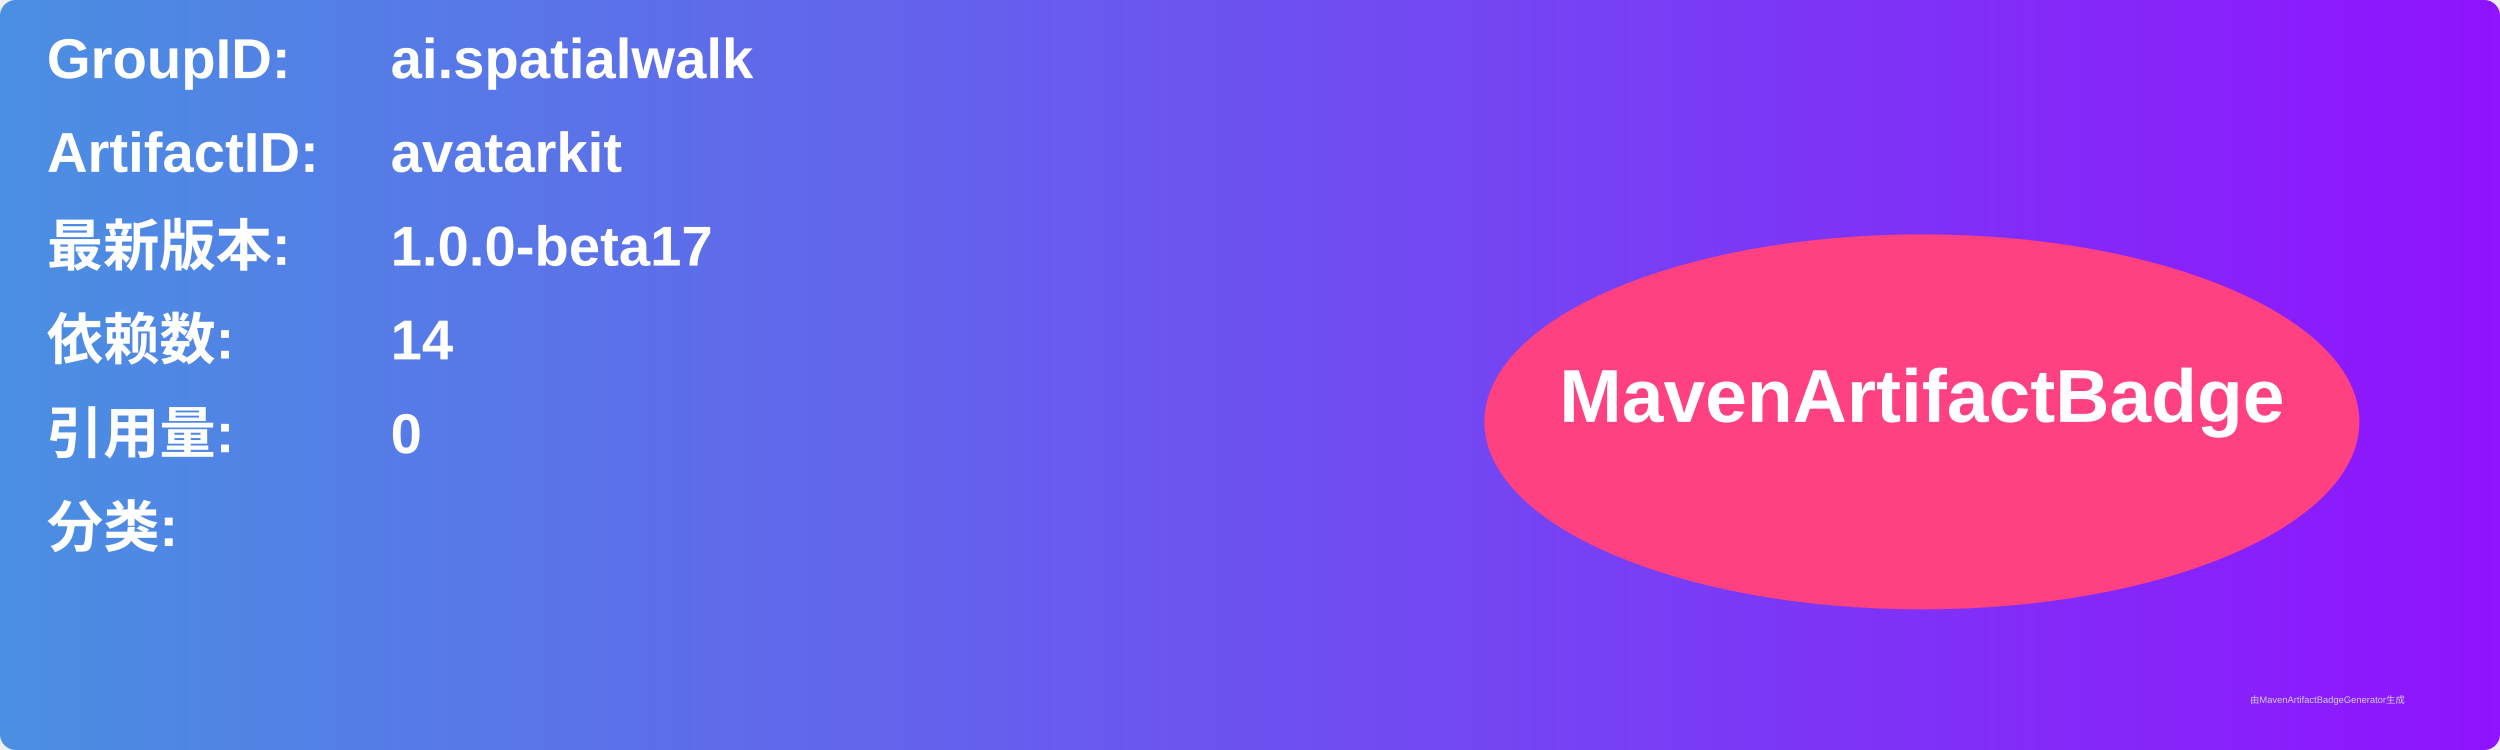
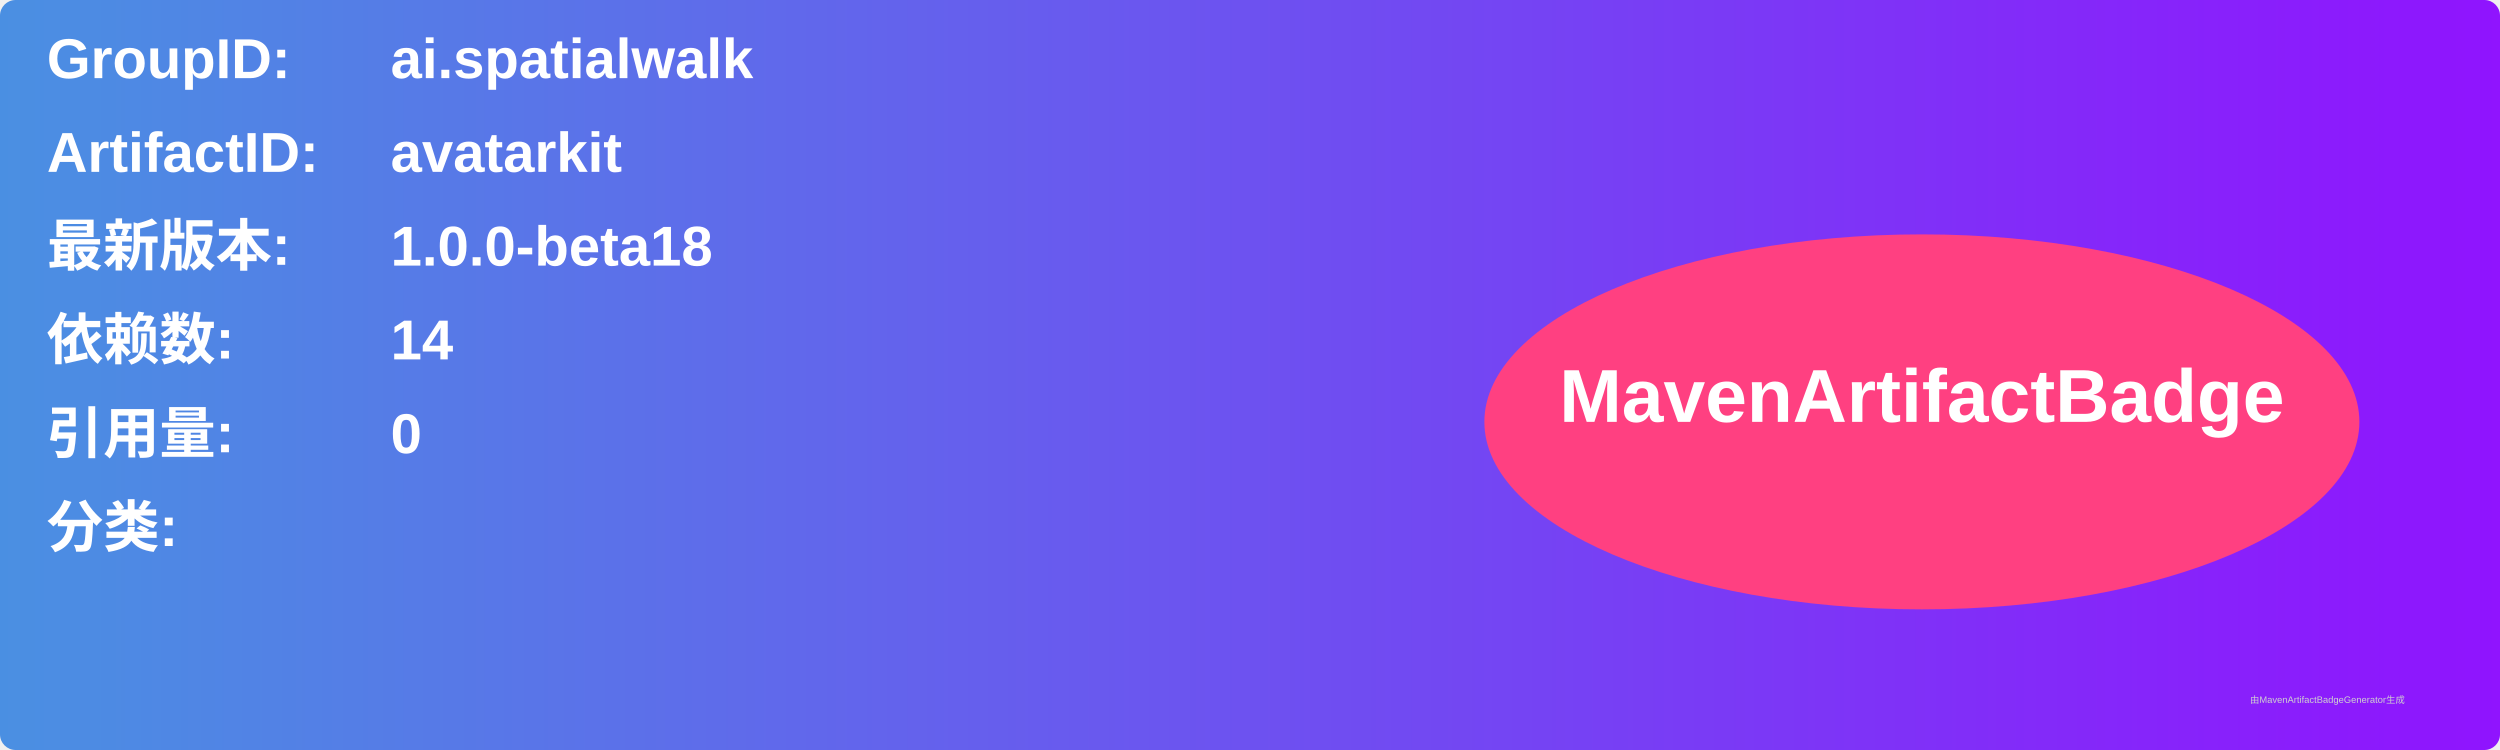
<svg xmlns="http://www.w3.org/2000/svg" width="800" height="240" viewBox="0 0 800 240">
  <linearGradient id="grad" x1="0%" y1="0%" x2="100%" y2="0%">
    <stop offset="0%" stop-color="#4a90e2" />
    <stop offset="100%" stop-color="#9013fe" />
  </linearGradient>
  <rect width="100%" height="100%" rx="5" ry="5" fill="url(#grad)" />
  <g transform="translate(15, 15)">
    <text x="0" y="10" font-family="Arial" font-size="18" fill="white" font-weight="bold" width="260">GroupID:</text>
    <text x="110" y="10" font-family="Arial" font-size="18" fill="white" font-weight="bold" width="460">ai.spatialwalk</text>
    <text x="0" y="40" font-family="Arial" font-size="18" fill="white" font-weight="bold" width="260">ArtifactID:</text>
    <text x="110" y="40" font-family="Arial" font-size="18" fill="white" font-weight="bold" width="460">avatarkit</text>
    <text x="0" y="70" font-family="Arial" font-size="18" fill="white" font-weight="bold">最新版本:</text>
    <text x="110" y="70" font-family="Arial" font-size="18" fill="white" font-weight="bold">
-       <tspan font-weight="bold">1.0.0-beta17</tspan>
+       <tspan font-weight="bold">1.0.0-beta18</tspan>
    </text>
    <text x="0" y="100" font-family="Arial" font-size="18" fill="white" font-weight="bold">依赖数: </text>
    <text x="110" y="100" font-family="Arial" font-size="18" fill="white">
      <tspan font-weight="bold">14</tspan>
    </text>
    <text x="0" y="130" font-family="Arial" font-size="18" fill="white" font-weight="bold">引用量: </text>
    <text x="110" y="130" font-family="Arial" font-size="18" fill="white">
      <tspan font-weight="bold">0</tspan>
    </text>
    <text x="0" y="160" font-family="Arial" font-size="18" fill="white" font-weight="bold">分类:</text>
    <text x="10" y="190" font-family="Arial" font-size="10" fill="white">
      <tspan font-weight="bold" />
    </text>
    <ellipse cx="600" cy="120" rx="140" ry="60" fill="#ff4081" />
    <text x="600" y="120" text-anchor="middle" font-family="Arial" font-size="24" fill="white" font-weight="bold">MavenArtifactBadge</text>
  </g>
  <text x="720" y="225" font-family="Arial" font-size="3" fill="#d0d0d0">由MavenArtifactBadgeGenerator生成</text>
</svg>
